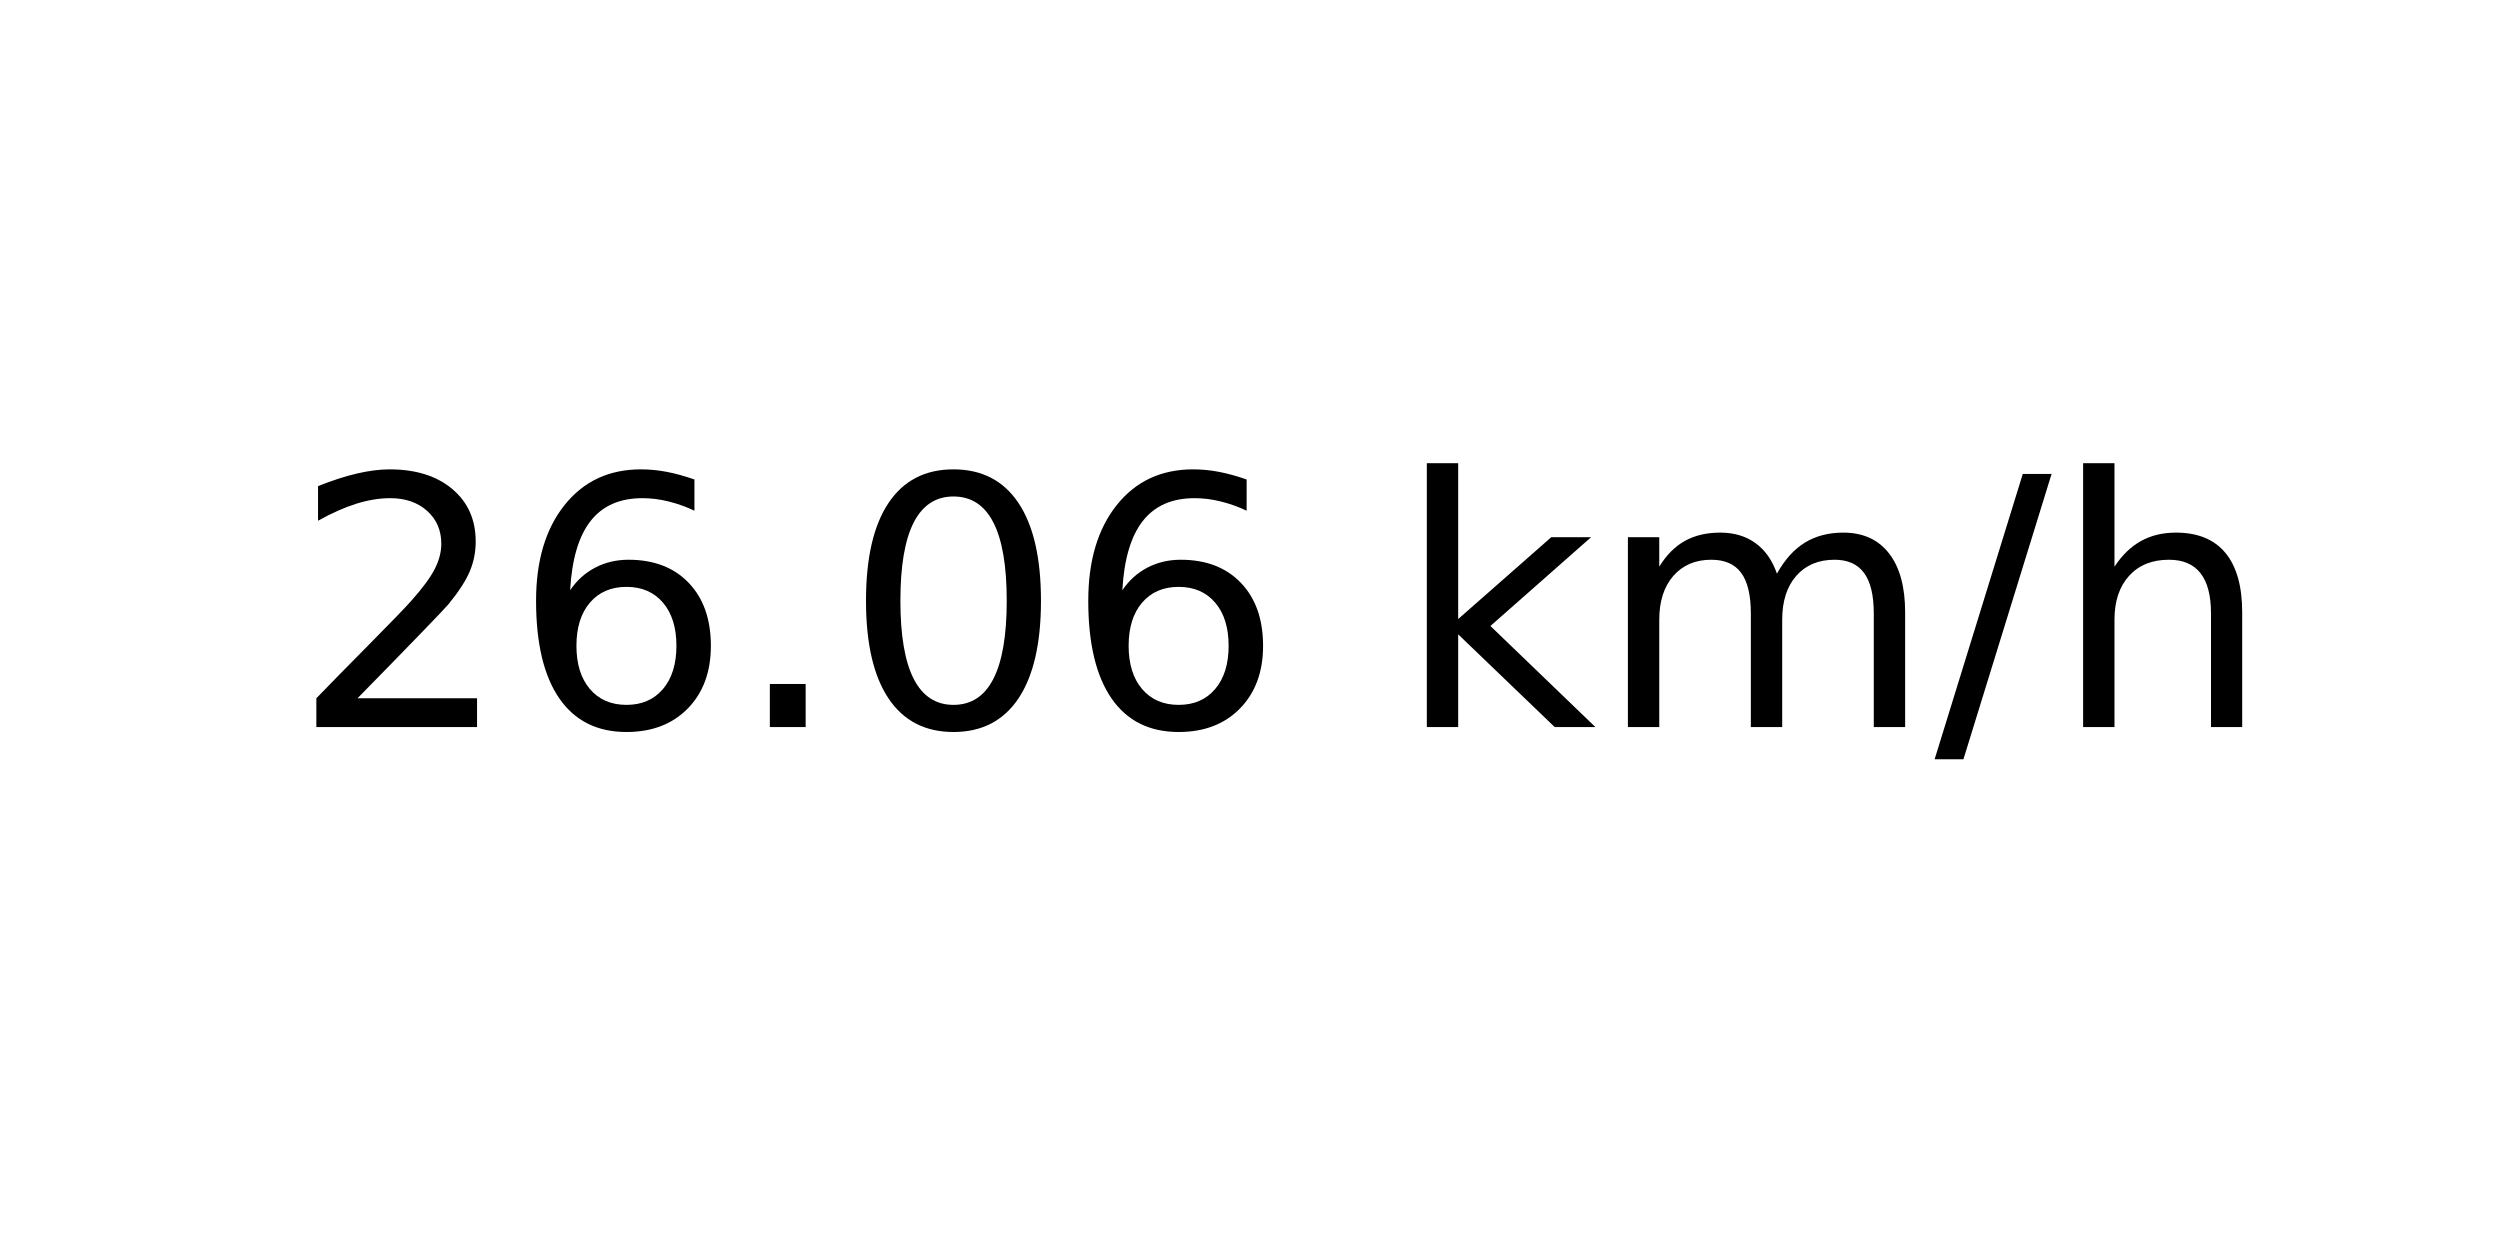
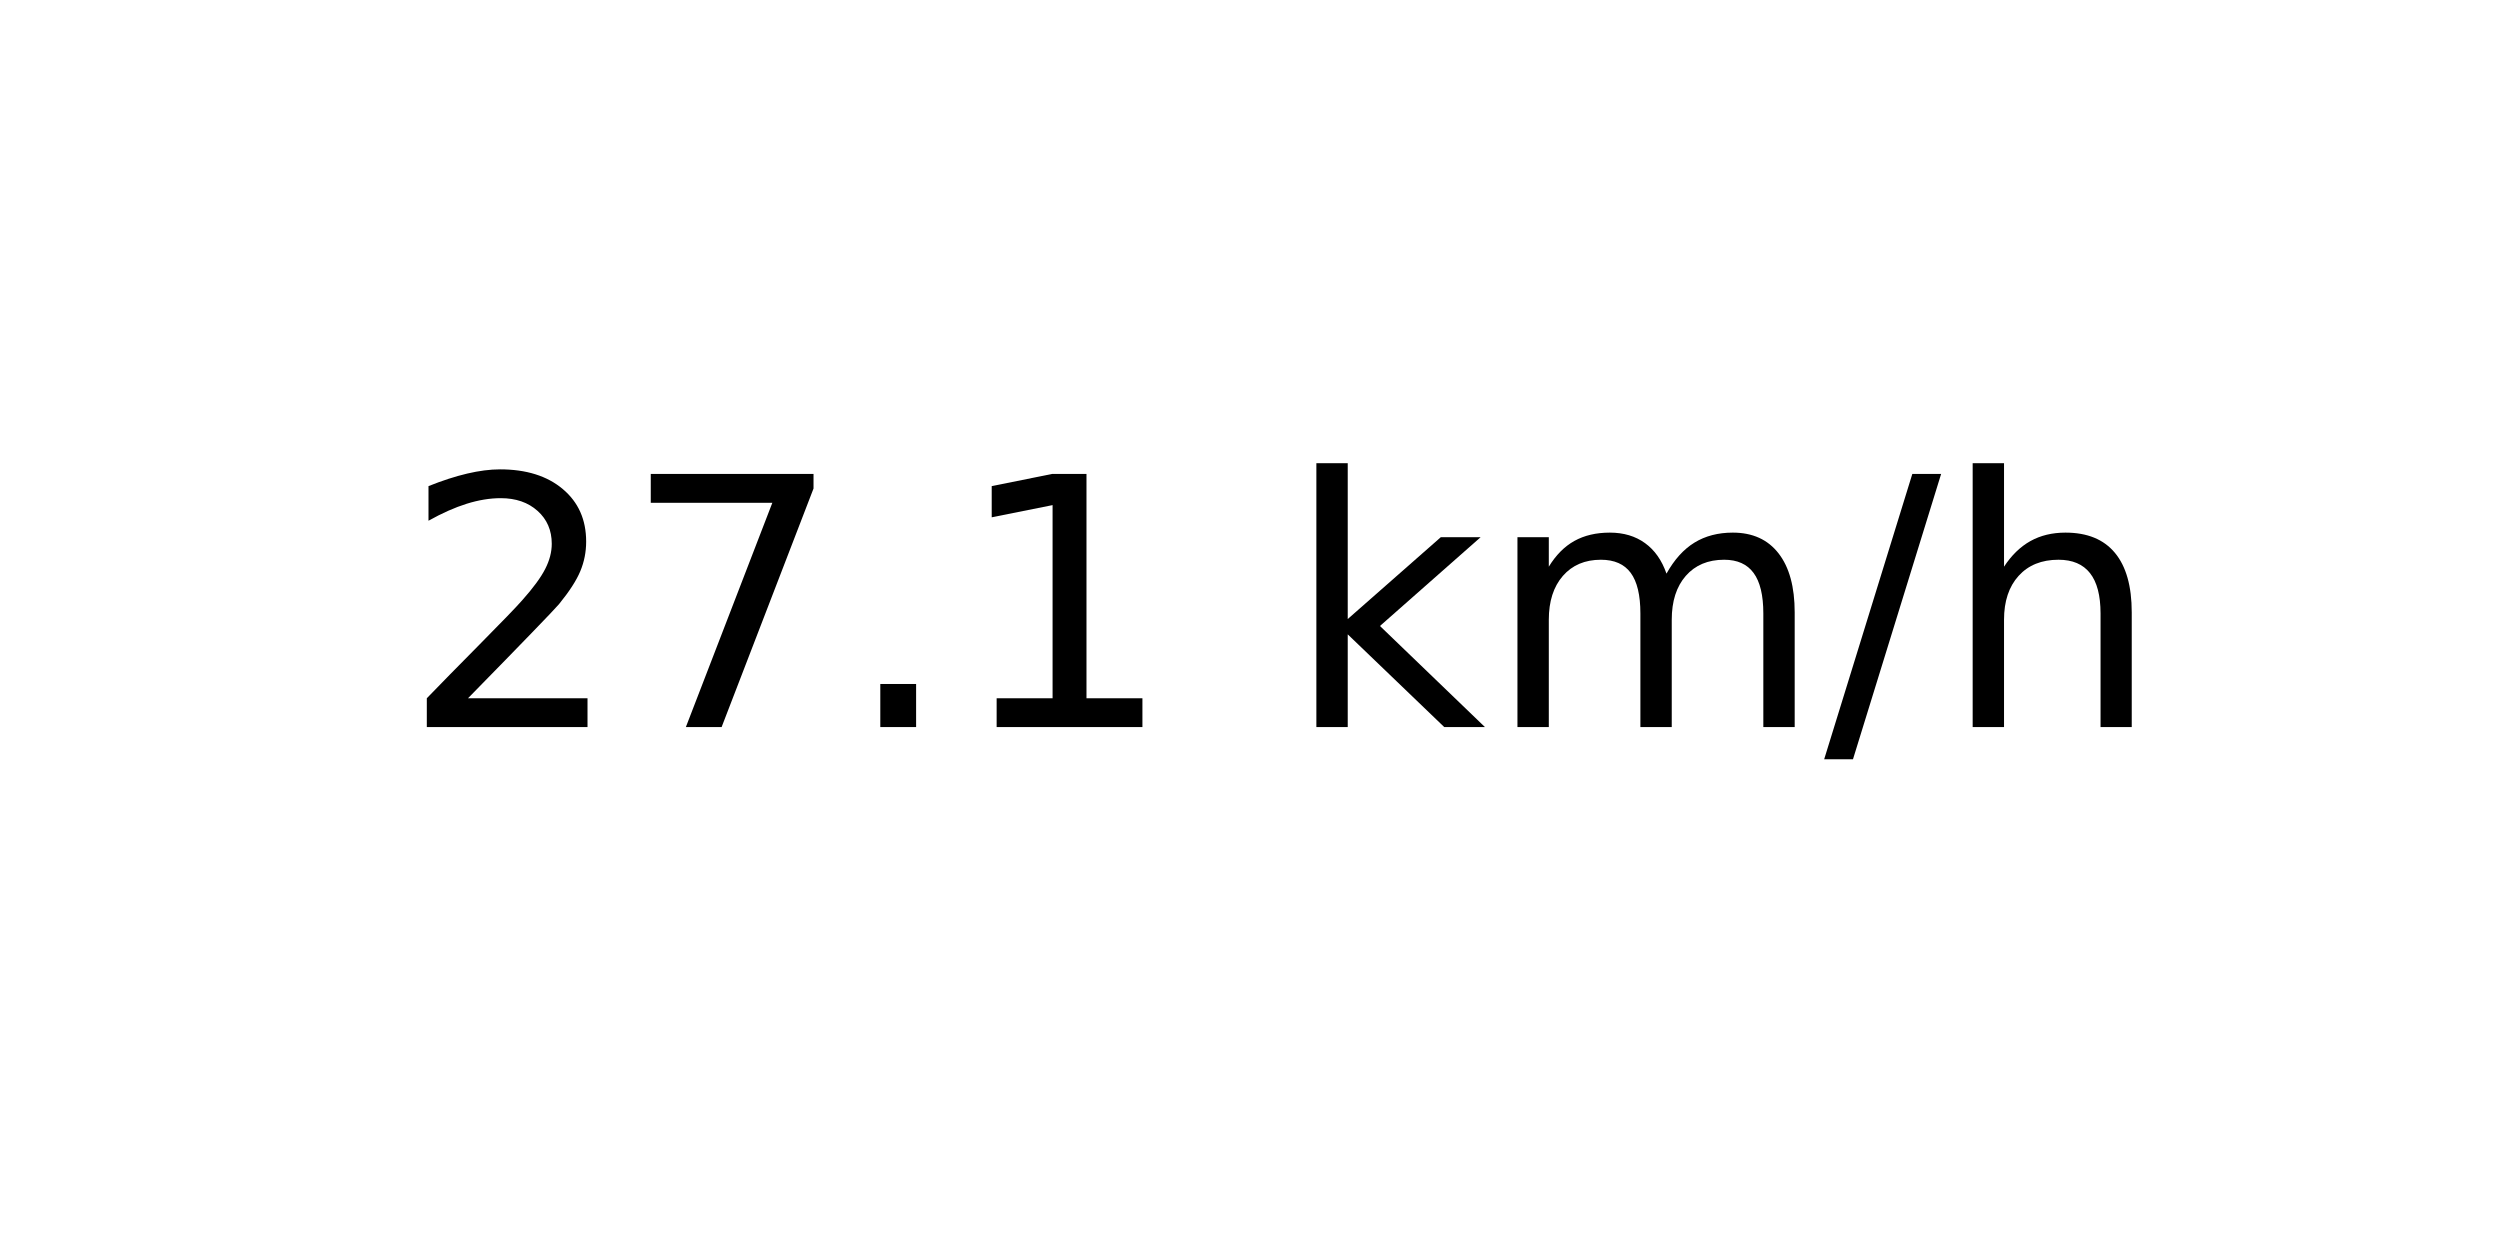
<svg xmlns="http://www.w3.org/2000/svg" xmlns:xlink="http://www.w3.org/1999/xlink" width="72pt" height="36pt" viewBox="0 0 72 36" version="1.1">
  <defs>
    <style type="text/css">*{stroke-linejoin: round; stroke-linecap: butt}</style>
  </defs>
  <g id="figure_1">
    <g id="axes_1">
      <g id="text_1">
-         <g transform="translate(8.378125 20.93937) scale(0.1 -0.1)">
+         <g transform="translate(11.55937 20.93937) scale(0.1 -0.1)">
          <defs>
            <path id="DejaVuSans-32" d="M 1228 531  L 3431 531  L 3431 0  L 469 0  L 469 531  Q 828 903 1448 1529  Q 2069 2156 2228 2338  Q 2531 2678 2651 2914  Q 2772 3150 2772 3378  Q 2772 3750 2511 3984  Q 2250 4219 1831 4219  Q 1534 4219 1204 4116  Q 875 4013 500 3803  L 500 4441  Q 881 4594 1212 4672  Q 1544 4750 1819 4750  Q 2544 4750 2975 4387  Q 3406 4025 3406 3419  Q 3406 3131 3298 2873  Q 3191 2616 2906 2266  Q 2828 2175 2409 1742  Q 1991 1309 1228 531  z " transform="scale(0.015625)" />
-             <path id="DejaVuSans-36" d="M 2113 2584  Q 1688 2584 1439 2293  Q 1191 2003 1191 1497  Q 1191 994 1439 701  Q 1688 409 2113 409  Q 2538 409 2786 701  Q 3034 994 3034 1497  Q 3034 2003 2786 2293  Q 2538 2584 2113 2584  z M 3366 4563  L 3366 3988  Q 3128 4100 2886 4159  Q 2644 4219 2406 4219  Q 1781 4219 1451 3797  Q 1122 3375 1075 2522  Q 1259 2794 1537 2939  Q 1816 3084 2150 3084  Q 2853 3084 3261 2657  Q 3669 2231 3669 1497  Q 3669 778 3244 343  Q 2819 -91 2113 -91  Q 1303 -91 875 529  Q 447 1150 447 2328  Q 447 3434 972 4092  Q 1497 4750 2381 4750  Q 2619 4750 2861 4703  Q 3103 4656 3366 4563  z " transform="scale(0.015625)" />
+             <path id="DejaVuSans-37" d="M 525 4666  L 3525 4666  L 3525 4397  L 1831 0  L 1172 0  L 2766 4134  L 525 4134  L 525 4666  z " transform="scale(0.015625)" />
            <path id="DejaVuSans-2e" d="M 684 794  L 1344 794  L 1344 0  L 684 0  L 684 794  z " transform="scale(0.015625)" />
-             <path id="DejaVuSans-30" d="M 2034 4250  Q 1547 4250 1301 3770  Q 1056 3291 1056 2328  Q 1056 1369 1301 889  Q 1547 409 2034 409  Q 2525 409 2770 889  Q 3016 1369 3016 2328  Q 3016 3291 2770 3770  Q 2525 4250 2034 4250  z M 2034 4750  Q 2819 4750 3233 4129  Q 3647 3509 3647 2328  Q 3647 1150 3233 529  Q 2819 -91 2034 -91  Q 1250 -91 836 529  Q 422 1150 422 2328  Q 422 3509 836 4129  Q 1250 4750 2034 4750  z " transform="scale(0.015625)" />
+             <path id="DejaVuSans-31" d="M 794 531  L 1825 531  L 1825 4091  L 703 3866  L 703 4441  L 1819 4666  L 2450 4666  L 2450 531  L 3481 531  L 3481 0  L 794 0  L 794 531  z " transform="scale(0.015625)" />
            <path id="DejaVuSans-20" transform="scale(0.015625)" />
            <path id="DejaVuSans-6b" d="M 581 4863  L 1159 4863  L 1159 1991  L 2875 3500  L 3609 3500  L 1753 1863  L 3688 0  L 2938 0  L 1159 1709  L 1159 0  L 581 0  L 581 4863  z " transform="scale(0.015625)" />
            <path id="DejaVuSans-6d" d="M 3328 2828  Q 3544 3216 3844 3400  Q 4144 3584 4550 3584  Q 5097 3584 5394 3201  Q 5691 2819 5691 2113  L 5691 0  L 5113 0  L 5113 2094  Q 5113 2597 4934 2840  Q 4756 3084 4391 3084  Q 3944 3084 3684 2787  Q 3425 2491 3425 1978  L 3425 0  L 2847 0  L 2847 2094  Q 2847 2600 2669 2842  Q 2491 3084 2119 3084  Q 1678 3084 1418 2786  Q 1159 2488 1159 1978  L 1159 0  L 581 0  L 581 3500  L 1159 3500  L 1159 2956  Q 1356 3278 1631 3431  Q 1906 3584 2284 3584  Q 2666 3584 2933 3390  Q 3200 3197 3328 2828  z " transform="scale(0.015625)" />
            <path id="DejaVuSans-2f" d="M 1625 4666  L 2156 4666  L 531 -594  L 0 -594  L 1625 4666  z " transform="scale(0.015625)" />
            <path id="DejaVuSans-68" d="M 3513 2113  L 3513 0  L 2938 0  L 2938 2094  Q 2938 2591 2744 2837  Q 2550 3084 2163 3084  Q 1697 3084 1428 2787  Q 1159 2491 1159 1978  L 1159 0  L 581 0  L 581 4863  L 1159 4863  L 1159 2956  Q 1366 3272 1645 3428  Q 1925 3584 2291 3584  Q 2894 3584 3203 3211  Q 3513 2838 3513 2113  z " transform="scale(0.015625)" />
          </defs>
          <use xlink:href="#DejaVuSans-32" />
-           <use xlink:href="#DejaVuSans-36" x="63.623" />
+           <use xlink:href="#DejaVuSans-37" x="63.623" />
          <use xlink:href="#DejaVuSans-2e" x="127.246" />
-           <use xlink:href="#DejaVuSans-30" x="159.033" />
-           <use xlink:href="#DejaVuSans-36" x="222.656" />
-           <use xlink:href="#DejaVuSans-20" x="286.279" />
-           <use xlink:href="#DejaVuSans-6b" x="318.066" />
-           <use xlink:href="#DejaVuSans-6d" x="375.977" />
-           <use xlink:href="#DejaVuSans-2f" x="473.389" />
-           <use xlink:href="#DejaVuSans-68" x="507.08" />
+           <use xlink:href="#DejaVuSans-31" x="159.033" />
+           <use xlink:href="#DejaVuSans-20" x="222.656" />
+           <use xlink:href="#DejaVuSans-6b" x="254.443" />
+           <use xlink:href="#DejaVuSans-6d" x="312.354" />
+           <use xlink:href="#DejaVuSans-2f" x="409.766" />
+           <use xlink:href="#DejaVuSans-68" x="443.457" />
        </g>
      </g>
    </g>
  </g>
</svg>
